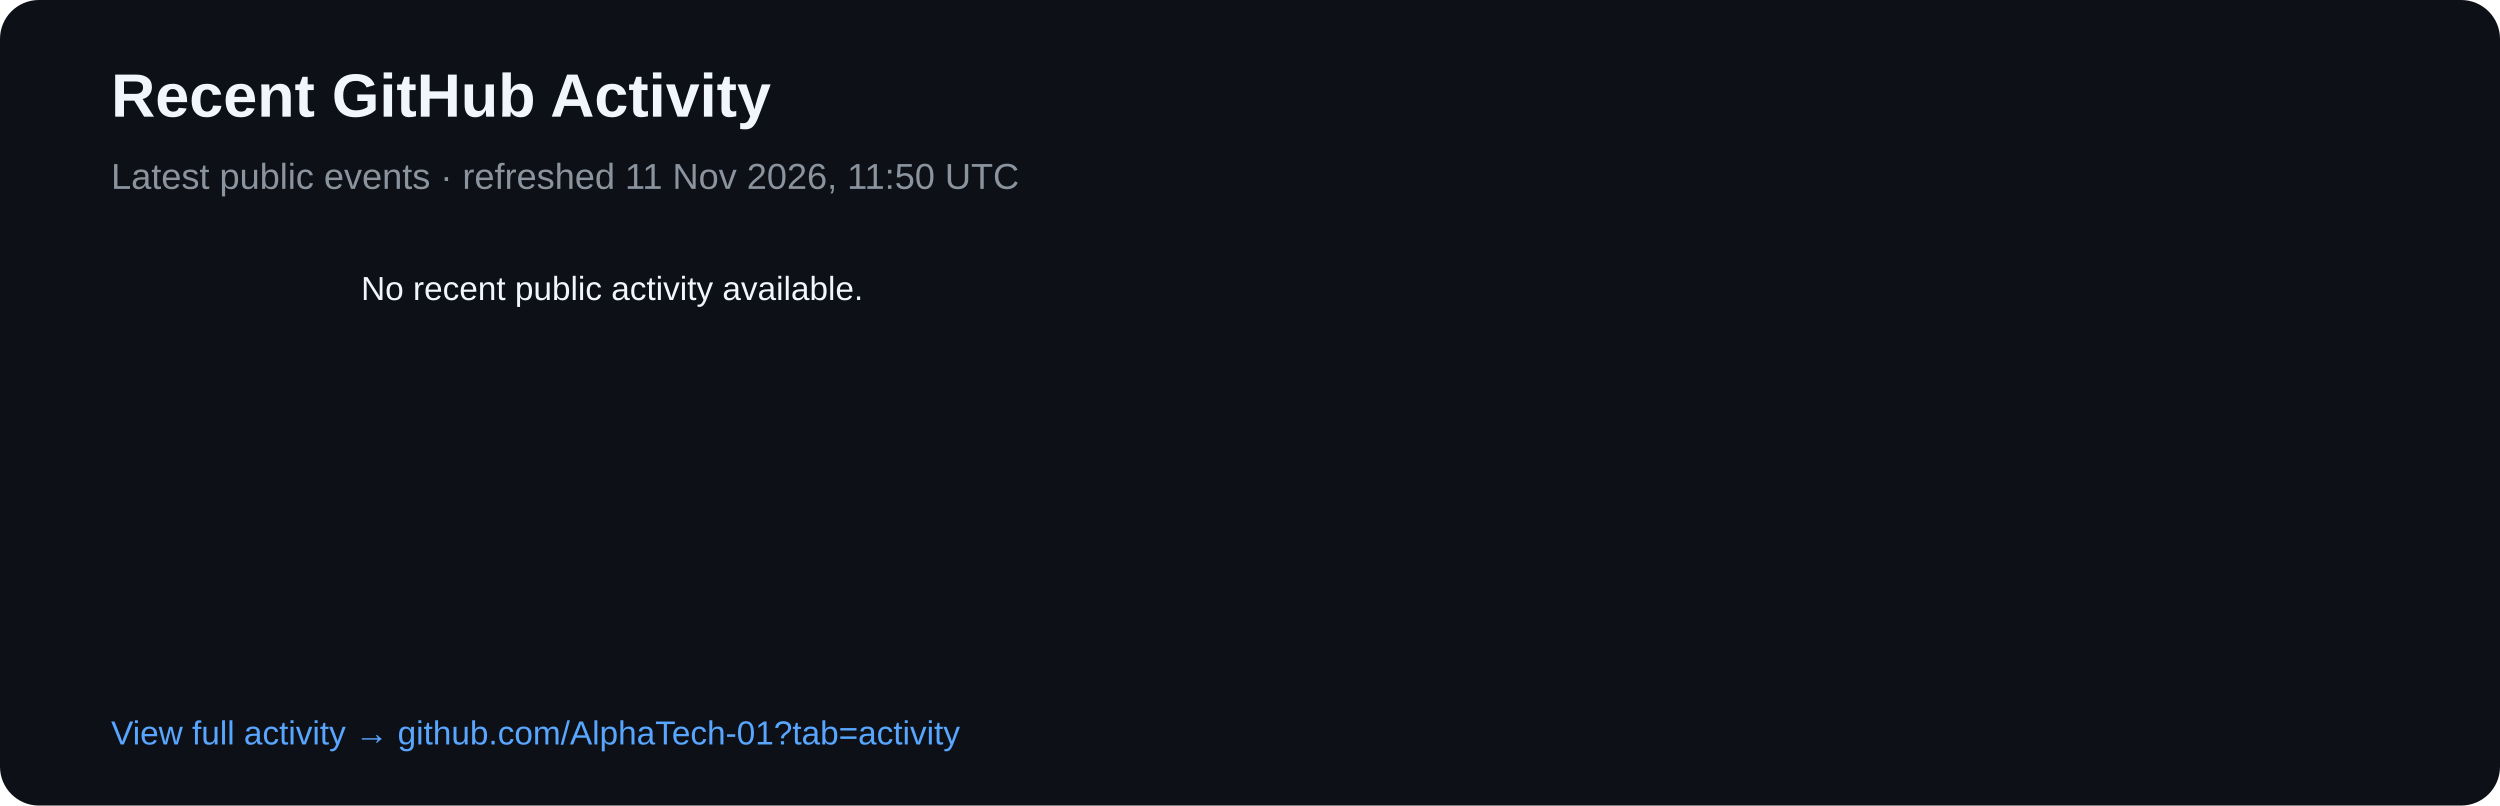
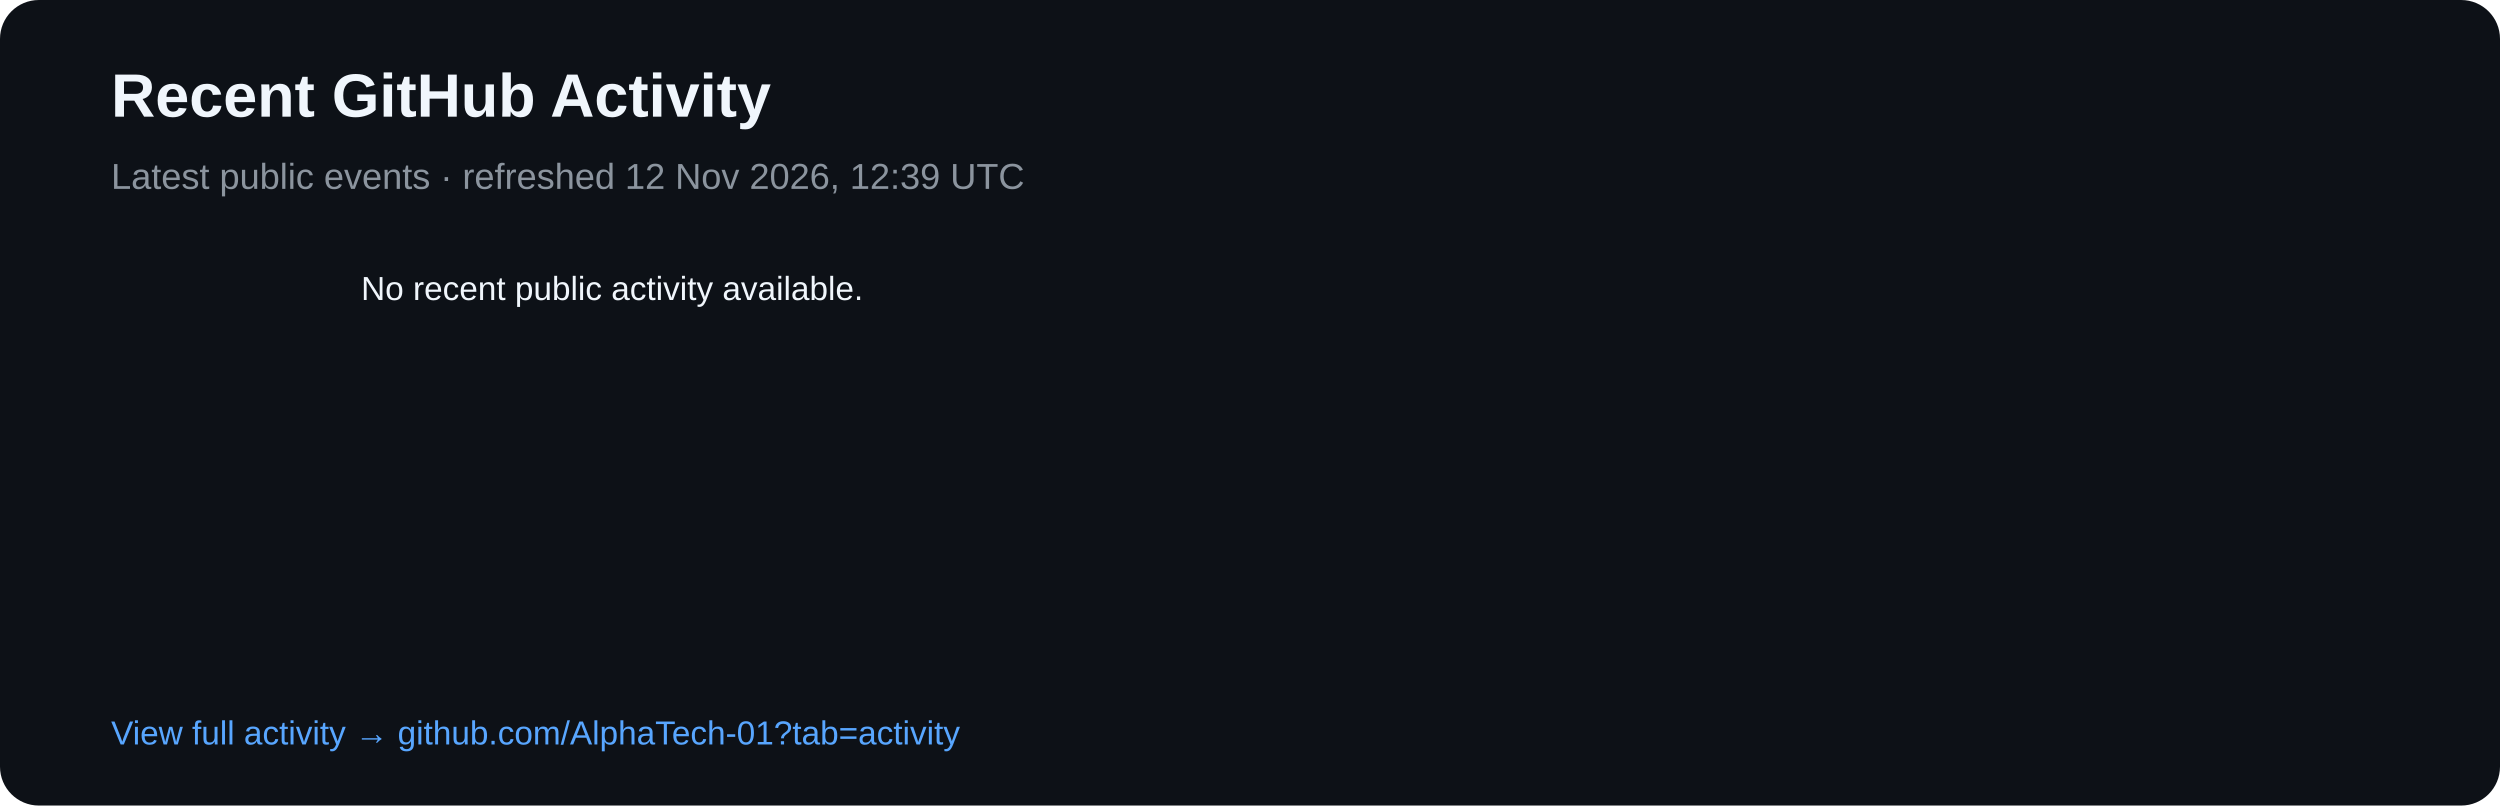
<svg xmlns="http://www.w3.org/2000/svg" width="900" height="290" viewBox="0 0 900 290">
  <rect width="900" height="290" rx="14" fill="#0d1117" />
  <text x="40" y="42" fill="#f0f6fc" font-family="Arial,sans-serif" font-size="22" font-weight="700">Recent GitHub Activity</text>
-   <text x="40" y="68" fill="#8b949e" font-family="Arial,sans-serif" font-size="13">Latest public events · refreshed 11 Nov 2026, 11:50 UTC</text>
+   <text x="40" y="68" fill="#8b949e" font-family="Arial,sans-serif" font-size="13">Latest public events · refreshed 12 Nov 2026, 12:39 UTC</text>
  <text x="40" y="108" fill="#8b949e" font-family="Arial,sans-serif" font-size="12" />
  <text x="130" y="108" fill="#f0f6fc" font-family="Arial,sans-serif" font-size="12">No recent public activity available.</text>
  <text x="40" y="268" fill="#58a6ff" font-family="Arial,sans-serif" font-size="12">View full activity → github.com/AlphaTech-01?tab=activity</text>
</svg>
